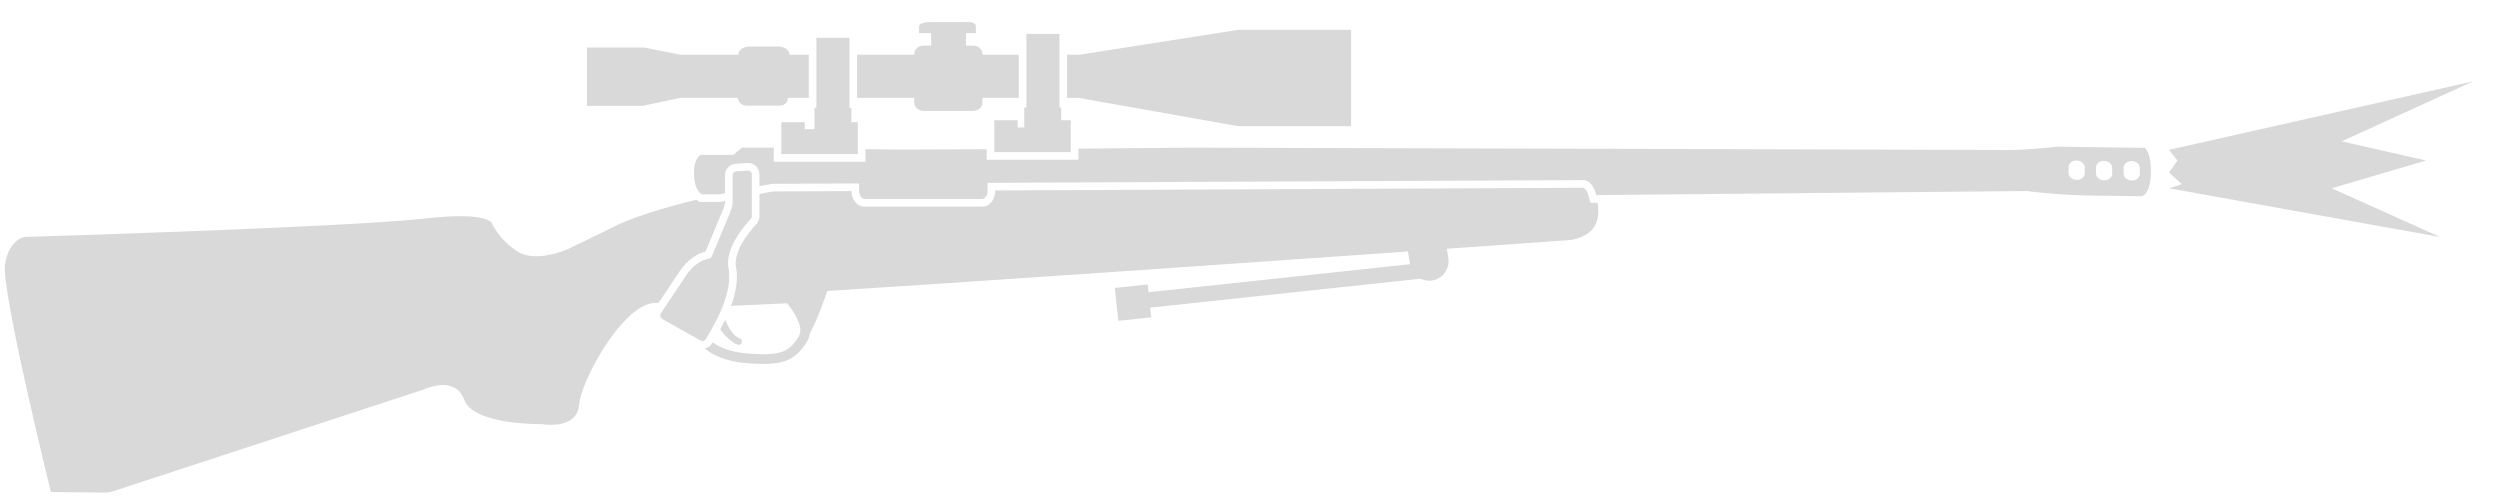
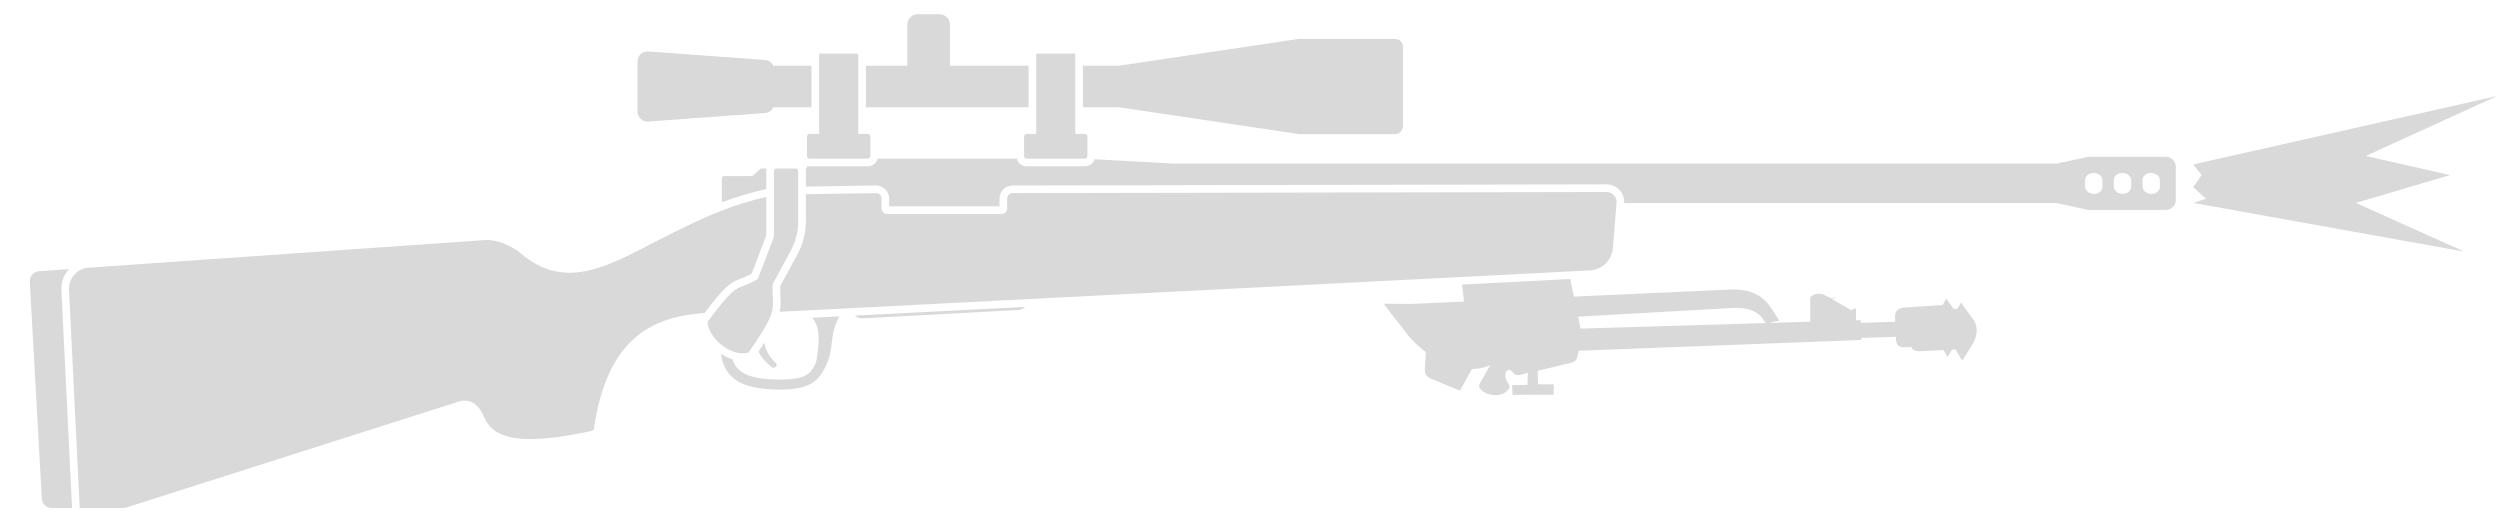
- <svg xmlns="http://www.w3.org/2000/svg" width="85" height="17" viewBox="0 0 85 17" fill="none">
-   <path d="M73.748 5.094L84.086 2.766L79.618 4.806L82.484 5.457L79.278 6.402L82.969 8.06L73.748 6.402L74.181 6.262L73.748 5.865L74.032 5.457L73.748 5.094Z" fill="#D9D9D9" />
-   <path d="M33.179 1.127H32.841C32.842 1.133 32.842 1.139 32.842 1.145V1.55H33.08C33.258 1.55 33.404 1.675 33.404 1.834V1.86H34.638V3.328H33.404V3.487C33.404 3.645 33.258 3.771 33.08 3.771H31.407C31.229 3.771 31.083 3.645 31.083 3.487V3.328H29.142V1.86H31.083V1.834C31.083 1.675 31.229 1.55 31.407 1.55H31.659V1.145C31.659 1.139 31.659 1.133 31.659 1.127H31.249V0.935C31.249 0.935 31.183 0.75 31.645 0.75L32.809 0.75C32.809 0.75 33.179 0.723 33.179 0.882V1.127Z" fill="#D9D9D9" />
-   <path d="M28.882 1.285V3.665H28.948V4.154H29.166L29.166 5.239H26.568V4.154L27.361 4.154V4.392L27.692 4.392V3.665H27.758V1.285L28.882 1.285Z" fill="#D9D9D9" />
-   <path d="M26.852 1.86H27.499V3.328H26.786C26.786 3.592 26.515 3.592 26.515 3.592H25.424C25.087 3.592 25.087 3.328 25.087 3.328L23.131 3.328L21.848 3.599H19.957V1.616H21.907L23.131 1.86H25.107C25.127 1.576 25.477 1.583 25.477 1.583H26.462C26.819 1.583 26.852 1.86 26.852 1.86Z" fill="#D9D9D9" />
-   <path fill-rule="evenodd" clip-rule="evenodd" d="M26.309 5.02L25.226 5.02L24.935 5.265H23.831C23.831 5.265 23.593 5.338 23.593 5.9C23.593 6.462 23.858 6.607 23.858 6.607H24.469C24.53 6.594 24.589 6.58 24.648 6.568V5.959C24.648 5.755 24.804 5.573 25.029 5.567L25.404 5.542C25.633 5.523 25.822 5.708 25.822 5.933V6.329C26.095 6.278 26.257 6.25 26.257 6.25L29.209 6.237V6.487L29.209 6.49L29.209 6.492L29.209 6.493L29.209 6.496C29.212 6.644 29.291 6.765 29.394 6.765H33.394C33.493 6.765 33.579 6.639 33.579 6.487V6.217L53.825 6.124C53.825 6.124 54.132 6.085 54.274 6.633L68.917 6.495C68.917 6.495 69.929 6.64 71.251 6.653C72.573 6.666 72.818 6.673 72.818 6.673C72.818 6.673 73.122 6.614 73.129 5.886C73.148 5.159 72.917 5.027 72.917 5.027L69.955 4.987C69.955 4.987 68.865 5.106 68.237 5.1C67.615 5.093 40.55 5.02 40.55 5.02C40.55 5.02 38.742 5.037 36.665 5.053V5.432H33.547V5.072L33.331 5.073C32.816 5.076 32.341 5.078 31.935 5.08L31.929 5.08C31.274 5.084 30.801 5.086 30.634 5.086C30.455 5.083 30.284 5.082 30.122 5.08L30.121 5.08C29.94 5.078 29.769 5.077 29.609 5.073L29.426 5.071V5.498H26.309V5.02ZM70.881 5.893C70.881 6.019 70.755 6.124 70.603 6.118C70.451 6.111 70.332 6.012 70.332 5.88V5.681C70.332 5.556 70.458 5.45 70.61 5.457C70.762 5.463 70.881 5.562 70.881 5.695V5.893ZM71.813 5.906C71.813 6.032 71.687 6.138 71.535 6.131C71.383 6.124 71.264 6.025 71.264 5.893V5.695C71.264 5.569 71.39 5.463 71.542 5.47C71.694 5.476 71.813 5.576 71.813 5.708V5.906ZM72.752 5.913C72.752 6.038 72.626 6.144 72.474 6.138C72.322 6.131 72.203 6.032 72.203 5.9V5.701C72.203 5.576 72.329 5.47 72.481 5.476C72.633 5.483 72.752 5.582 72.752 5.714V5.913Z" fill="#D9D9D9" />
-   <path d="M33.807 4.088L34.6 4.088V4.333L34.825 4.333V3.658H34.898V1.153L36.022 1.153V3.658H36.081V4.088H36.405L36.405 5.172H33.807V4.088Z" fill="#D9D9D9" />
-   <path d="M36.281 1.86V3.328H36.663L42.09 4.288H45.938V1.016H42.09L36.701 1.86H36.281Z" fill="#D9D9D9" />
-   <path d="M25.424 5.8C25.496 5.794 25.562 5.853 25.562 5.933V7.347V7.347C25.562 7.38 25.549 7.413 25.529 7.44C24.571 8.471 24.769 9.119 24.769 9.119C24.848 9.531 24.737 9.994 24.573 10.411C24.562 10.44 24.551 10.468 24.539 10.496C24.477 10.645 24.409 10.788 24.341 10.919C24.252 11.093 24.164 11.246 24.094 11.367C24.084 11.385 24.074 11.402 24.065 11.418C24.041 11.458 24.02 11.494 24.002 11.525V11.525C23.967 11.583 23.902 11.606 23.842 11.588C23.834 11.586 23.825 11.582 23.817 11.578L22.515 10.845C22.457 10.81 22.434 10.74 22.456 10.678C22.459 10.67 22.463 10.661 22.468 10.653L23.315 9.384C23.575 8.984 23.871 8.854 24.038 8.809C24.062 8.803 24.083 8.798 24.101 8.795C24.142 8.789 24.172 8.763 24.192 8.73C24.195 8.726 24.198 8.721 24.201 8.716C24.221 8.668 24.249 8.599 24.284 8.517C24.29 8.502 24.296 8.486 24.303 8.47C24.305 8.466 24.306 8.463 24.308 8.459C24.308 8.459 24.308 8.459 24.308 8.459C24.406 8.223 24.54 7.904 24.65 7.641C24.666 7.604 24.682 7.567 24.696 7.532C24.825 7.245 24.876 7.08 24.896 6.999C24.903 6.972 24.906 6.954 24.908 6.944V5.959C24.908 5.886 24.961 5.827 25.04 5.827V5.827L25.424 5.8Z" fill="#D9D9D9" />
-   <path d="M24.525 6.86C24.567 6.851 24.608 6.842 24.648 6.833V6.919C24.637 6.968 24.597 7.119 24.459 7.426L24.458 7.429L24.457 7.431C24.339 7.71 24.18 8.09 24.068 8.359L24.068 8.36L24.06 8.379C24.032 8.446 24.007 8.506 23.987 8.555C23.77 8.609 23.406 8.769 23.098 9.241L22.396 10.293C22.345 10.297 22.292 10.3 22.238 10.302C22.106 10.309 21.968 10.355 21.828 10.431C20.846 10.968 19.75 13.021 19.686 13.773C19.682 13.827 19.673 13.876 19.66 13.922C19.469 14.607 18.424 14.421 18.424 14.421C18.424 14.421 16.103 14.461 15.786 13.595C15.548 12.945 14.89 13.073 14.575 13.177C14.471 13.212 14.404 13.244 14.404 13.244L3.847 16.702C3.747 16.735 3.648 16.748 3.542 16.748L1.731 16.728C1.731 16.728 0.025 9.833 0.171 8.974C0.316 8.114 0.845 8.055 0.845 8.055C0.845 8.055 11.773 7.731 14.47 7.427C16.592 7.189 16.718 7.585 16.718 7.585C16.718 7.585 16.965 8.147 17.593 8.55C17.672 8.6 17.757 8.637 17.846 8.663C18.472 8.842 19.29 8.478 19.29 8.478L20.751 7.77C21.431 7.398 22.591 7.057 23.671 6.793L23.791 6.866H24.497L24.525 6.86Z" fill="#D9D9D9" />
-   <path d="M23.972 11.853C23.969 11.851 23.966 11.848 23.963 11.845C24.067 11.824 24.163 11.761 24.225 11.659L24.226 11.656L24.228 11.654C24.23 11.65 24.233 11.645 24.235 11.641C24.544 11.878 25.029 11.998 25.521 12.028C26.048 12.061 26.371 12.042 26.603 11.956C26.824 11.874 26.981 11.725 27.155 11.444C27.209 11.358 27.223 11.25 27.2 11.121C27.176 10.991 27.117 10.852 27.044 10.72C26.97 10.589 26.887 10.473 26.821 10.388C26.798 10.358 26.777 10.333 26.76 10.312L24.856 10.399C25.006 9.988 25.109 9.514 25.024 9.07L25.021 9.056L25.019 9.048C25.018 9.047 25.018 9.046 25.018 9.043C25.016 9.034 25.014 9.016 25.012 8.99C25.01 8.937 25.013 8.848 25.042 8.727C25.1 8.487 25.265 8.105 25.719 7.617L25.729 7.607L25.737 7.596C25.783 7.534 25.822 7.447 25.822 7.347V6.594C25.966 6.566 26.083 6.545 26.165 6.53L26.252 6.514L26.28 6.509L28.95 6.497C28.951 6.612 28.982 6.729 29.045 6.825C29.11 6.925 29.228 7.024 29.394 7.024H33.394C33.559 7.024 33.676 6.921 33.739 6.828C33.804 6.731 33.839 6.61 33.839 6.487V6.475L53.837 6.384C53.841 6.385 53.849 6.388 53.859 6.394C53.883 6.409 53.963 6.471 54.022 6.698L54.073 6.895L54.321 6.892C54.33 6.964 54.337 7.043 54.34 7.129C54.393 8.187 53.203 8.174 53.203 8.174C53.203 8.174 51.611 8.287 49.192 8.457L49.243 8.775C49.303 9.132 49.058 9.476 48.701 9.536C48.561 9.559 48.423 9.535 48.303 9.476L39.107 10.46L39.141 10.788L38.023 10.908L37.904 9.79L39.021 9.671L39.051 9.935L47.94 8.983L47.87 8.55C41.917 8.968 32.541 9.62 28.128 9.893C28.062 10.095 27.804 10.836 27.536 11.331C27.524 11.429 27.493 11.527 27.436 11.62C27.24 11.934 27.033 12.149 26.718 12.265C26.415 12.378 26.03 12.391 25.5 12.358C24.96 12.324 24.36 12.187 23.972 11.853Z" fill="#D9D9D9" />
-   <path d="M25.015 11.697C25.015 11.697 24.721 11.541 24.489 11.194C24.544 11.094 24.601 10.984 24.657 10.868C24.768 11.154 24.942 11.447 25.2 11.525C25.2 11.525 25.253 11.625 25.2 11.691C25.147 11.757 25.015 11.697 25.015 11.697Z" fill="#D9D9D9" />
+ <svg xmlns="http://www.w3.org/2000/svg" width="81" height="17" viewBox="0 0 81 17" fill="none">
+   <path d="M71.06 5.327L80.908 3.11L76.651 5.053L79.381 5.673L76.328 6.574L79.844 8.153L71.06 6.574L71.472 6.441L71.06 6.063L71.331 5.673L71.06 5.327Z" fill="#D9D9D9" />
+   <path d="M29.739 0.459H30.436C30.625 0.459 30.779 0.613 30.779 0.803V2.129H33.326V3.475H28.054V2.129H29.395V0.803C29.395 0.613 29.549 0.459 29.739 0.459Z" fill="#D9D9D9" />
+   <path d="M26.293 2.129H25.058C25.01 2.025 24.909 1.951 24.789 1.943L21.002 1.667C20.815 1.653 20.655 1.801 20.655 1.989V3.615C20.655 3.802 20.815 3.951 21.002 3.937L24.789 3.661C24.909 3.652 25.01 3.578 25.058 3.475H26.293V2.129Z" fill="#D9D9D9" />
+   <path fill-rule="evenodd" clip-rule="evenodd" d="M26.147 5.377V5.461H26.099C26.106 5.487 26.11 5.514 26.11 5.542V6.045L28.383 6.01C28.615 6.01 28.809 6.201 28.809 6.434V6.686H32.384V6.434C32.384 6.2 32.574 6.01 32.807 6.01L52.052 5.973C52.382 5.973 52.644 6.251 52.622 6.58H66.637L67.656 6.801H70.174C70.352 6.801 70.497 6.656 70.497 6.478V5.404C70.497 5.225 70.352 5.081 70.174 5.081H67.656L66.637 5.301H38.031L35.464 5.159C35.422 5.291 35.298 5.387 35.152 5.387H33.261C33.108 5.387 32.979 5.282 32.943 5.14H28.437C28.401 5.282 28.272 5.387 28.119 5.387H26.228C26.2 5.387 26.173 5.384 26.147 5.377ZM67.835 6.282C67.991 6.289 68.12 6.18 68.12 6.051L68.12 5.848C68.119 5.712 67.997 5.611 67.842 5.604C67.686 5.597 67.557 5.706 67.557 5.834L67.557 6.038C67.557 6.173 67.679 6.275 67.835 6.282ZM69.05 6.051C69.05 6.18 68.921 6.289 68.765 6.282C68.609 6.275 68.487 6.173 68.487 6.038L68.487 5.834C68.487 5.706 68.616 5.597 68.772 5.604C68.928 5.611 69.05 5.712 69.05 5.848L69.05 6.051ZM69.695 6.282C69.851 6.289 69.98 6.18 69.98 6.051L69.98 5.848C69.98 5.712 69.858 5.61 69.702 5.604C69.546 5.597 69.417 5.706 69.417 5.834L69.418 6.038C69.418 6.173 69.54 6.275 69.695 6.282Z" fill="#D9D9D9" />
+   <path d="M35.152 5.14C35.196 5.14 35.232 5.104 35.232 5.059V4.42C35.232 4.376 35.196 4.34 35.152 4.34H34.839V1.737H33.573V4.34H33.261C33.232 4.34 33.207 4.355 33.193 4.377C33.187 4.386 33.183 4.396 33.181 4.406C33.181 4.411 33.18 4.416 33.18 4.42V5.059C33.18 5.104 33.216 5.14 33.261 5.14H35.152Z" fill="#D9D9D9" />
+   <path d="M35.087 2.129V3.475H36.253L42.089 4.345H45.197C45.339 4.345 45.455 4.229 45.455 4.087V1.517C45.455 1.374 45.339 1.259 45.197 1.259H42.089L36.252 2.129H35.087Z" fill="#D9D9D9" />
+   <path d="M26.147 4.42C26.147 4.376 26.183 4.34 26.228 4.34H26.54V1.737H27.807V4.34H28.119C28.163 4.34 28.2 4.376 28.2 4.42V5.059C28.2 5.104 28.163 5.14 28.119 5.14H26.228C26.183 5.14 26.147 5.104 26.147 5.059V4.42Z" fill="#D9D9D9" />
+   <path d="M25.781 5.461H25.155C25.11 5.461 25.074 5.497 25.074 5.542V7.675L24.552 9.042C24.344 9.161 24.205 9.214 24.093 9.258C23.799 9.372 23.683 9.416 22.952 10.388L22.928 10.419C22.93 10.656 23.09 10.925 23.321 11.128C23.425 11.219 23.543 11.297 23.667 11.354C23.857 11.439 24.061 11.474 24.25 11.426L24.259 11.413C24.305 11.347 24.348 11.285 24.389 11.225L24.404 11.202L24.423 11.175C24.44 11.15 24.457 11.125 24.473 11.101C24.606 10.902 24.709 10.738 24.788 10.6C24.801 10.577 24.813 10.555 24.825 10.534L24.834 10.517L24.841 10.504L24.853 10.481L24.86 10.467C24.88 10.429 24.898 10.393 24.914 10.359C24.958 10.264 24.988 10.183 25.008 10.109C25.053 9.942 25.047 9.812 25.039 9.648C25.033 9.527 25.026 9.386 25.039 9.197L25.62 8.123C25.779 7.829 25.862 7.5 25.862 7.166V5.542C25.862 5.516 25.85 5.493 25.831 5.478C25.827 5.475 25.823 5.472 25.819 5.47C25.816 5.468 25.812 5.467 25.809 5.466C25.806 5.465 25.803 5.464 25.8 5.463C25.794 5.462 25.788 5.461 25.781 5.461Z" fill="#D9D9D9" />
+   <path d="M24.827 6.379C24.569 6.438 24.32 6.506 24.079 6.58C23.222 6.846 22.43 7.222 21.633 7.628C21.491 7.701 21.348 7.773 21.205 7.845C20.576 8.173 20.004 8.471 19.462 8.653C18.928 8.833 18.422 8.9 17.918 8.773C17.569 8.685 17.22 8.504 16.863 8.202C16.58 7.964 16.089 7.752 15.72 7.778L2.845 8.675C2.676 8.693 2.52 8.774 2.407 8.901C2.288 9.034 2.227 9.209 2.236 9.388L2.582 16.459H4.04L14.866 13.011C14.891 13.004 14.915 12.997 14.938 12.992C14.997 12.98 15.052 12.977 15.105 12.981C15.37 13.003 15.564 13.22 15.685 13.514C15.695 13.538 15.705 13.561 15.717 13.584C15.932 14.019 16.4 14.23 17.211 14.226C17.723 14.223 18.371 14.134 19.179 13.962C19.195 13.959 19.21 13.95 19.221 13.938C19.232 13.926 19.24 13.91 19.243 13.893C19.585 11.551 20.575 10.652 21.774 10.313C22.066 10.231 22.366 10.183 22.667 10.155C22.708 10.151 22.75 10.148 22.791 10.144L22.828 10.142C23.147 9.722 23.35 9.478 23.512 9.326C23.706 9.143 23.844 9.089 24.004 9.027C24.046 9.01 24.089 8.992 24.131 8.975C24.206 8.942 24.28 8.909 24.353 8.869L24.827 7.63V6.379Z" fill="#D9D9D9" />
+   <path d="M23.599 12.082C23.462 11.902 23.391 11.693 23.354 11.462C23.442 11.52 23.539 11.571 23.64 11.61C23.67 11.622 23.7 11.632 23.731 11.642C23.762 11.735 23.803 11.816 23.856 11.886C24.03 12.114 24.358 12.269 25.049 12.294C25.458 12.312 25.747 12.284 25.945 12.224C26.142 12.164 26.245 12.081 26.32 11.965C26.454 11.759 26.461 11.691 26.507 11.274L26.507 11.274L26.516 11.189L26.526 11.101C26.526 10.804 26.509 10.515 26.314 10.296L27.194 10.251C27.028 10.538 26.983 10.839 26.957 11.05C26.895 11.606 26.825 11.784 26.593 12.141C26.477 12.32 26.292 12.456 26.039 12.533C25.787 12.61 25.466 12.636 25.038 12.618C24.301 12.591 23.85 12.411 23.599 12.082Z" fill="#D9D9D9" />
+   <path d="M24.573 11.393C24.666 11.576 24.812 11.743 25.02 11.905C25.078 11.95 25.236 11.857 25.126 11.751C24.902 11.536 24.799 11.326 24.766 11.105C24.708 11.194 24.644 11.29 24.573 11.393Z" fill="#D9D9D9" />
+   <path d="M25.454 10.092C25.395 10.095 25.331 10.098 25.264 10.101C25.3 9.929 25.293 9.789 25.286 9.639L25.286 9.636L25.286 9.635L25.285 9.63C25.284 9.598 25.282 9.565 25.281 9.53L25.28 9.501L25.28 9.491L25.28 9.472C25.278 9.41 25.279 9.342 25.282 9.266L25.837 8.241C26.016 7.911 26.11 7.541 26.11 7.166V6.292L28.385 6.257C28.482 6.257 28.561 6.336 28.561 6.434V6.757C28.561 6.787 28.569 6.815 28.582 6.84C28.612 6.895 28.67 6.933 28.738 6.933H32.455C32.508 6.933 32.556 6.91 32.588 6.873C32.615 6.842 32.631 6.801 32.631 6.757V6.434C32.631 6.336 32.71 6.257 32.808 6.257L52.052 6.22C52.24 6.22 52.388 6.378 52.376 6.565L52.258 8.031C52.245 8.222 52.163 8.402 52.026 8.536C51.89 8.671 51.709 8.75 51.518 8.76L25.454 10.092Z" fill="#D9D9D9" />
+   <path d="M24.827 6.126V5.542C24.827 5.514 24.83 5.487 24.837 5.461H24.677C24.657 5.461 24.638 5.468 24.623 5.482L24.403 5.683C24.388 5.697 24.368 5.704 24.348 5.704H23.468C23.424 5.704 23.387 5.741 23.387 5.785V6.5C23.387 6.518 23.394 6.536 23.404 6.549C23.848 6.384 24.321 6.238 24.827 6.126Z" fill="#D9D9D9" />
+   <path fill-rule="evenodd" clip-rule="evenodd" d="M47.369 9.219L50.875 9.04L50.995 9.61L56.093 9.38C57.008 9.355 57.297 9.824 57.516 10.18L57.517 10.18L57.518 10.183C57.553 10.239 57.585 10.291 57.618 10.339C57.631 10.357 57.644 10.375 57.657 10.392C57.576 10.402 57.511 10.415 57.457 10.427C57.414 10.438 57.378 10.448 57.348 10.456L57.347 10.457L57.329 10.462L57.325 10.463L58.651 10.423V9.636C58.653 9.632 58.658 9.624 58.67 9.612C58.692 9.59 58.728 9.565 58.775 9.545C58.869 9.507 58.984 9.498 59.089 9.546L59.322 9.664C59.322 9.664 59.492 9.634 59.491 9.644C59.491 9.646 59.485 9.649 59.476 9.652C59.469 9.655 59.459 9.658 59.448 9.661C59.438 9.664 59.426 9.667 59.415 9.67L59.414 9.67L59.414 9.67L59.411 9.671L59.391 9.676L59.38 9.679C59.372 9.681 59.365 9.683 59.36 9.685C59.356 9.687 59.352 9.688 59.351 9.69L59.994 10.055C60.151 9.94 60.145 10.009 60.138 10.084C60.137 10.093 60.136 10.102 60.136 10.111C60.135 10.117 60.135 10.123 60.135 10.129V10.379L60.291 10.374L60.294 10.461L61.406 10.426L61.398 10.267L61.407 10.165C61.418 10.123 61.437 10.084 61.472 10.05C61.53 9.994 61.614 9.969 61.712 9.963L62.855 9.888L62.943 9.882L62.986 9.804C62.986 9.804 63.055 9.674 63.057 9.674C63.057 9.674 63.09 9.718 63.135 9.78C63.185 9.849 63.25 9.94 63.306 10.017L63.331 10.015L63.42 10.009L63.462 9.931C63.462 9.931 63.532 9.801 63.534 9.801C63.535 9.801 63.613 9.909 63.696 10.025L63.895 10.299C64.098 10.544 64.08 10.831 63.928 11.121C63.928 11.121 63.581 11.691 63.577 11.691C63.575 11.691 63.556 11.659 63.53 11.614C63.513 11.585 63.493 11.55 63.473 11.515C63.448 11.472 63.423 11.428 63.403 11.393L63.364 11.323L63.246 11.329C63.17 11.453 63.102 11.564 63.1 11.564C63.098 11.564 63.029 11.445 62.971 11.342L62.206 11.38L62.192 11.38C62.185 11.38 62.178 11.379 62.171 11.379L62.158 11.379C62.139 11.378 62.12 11.376 62.102 11.374C62.063 11.368 62.027 11.357 61.997 11.336C61.962 11.311 61.942 11.278 61.929 11.243L61.729 11.252C61.651 11.252 61.576 11.247 61.521 11.209C61.459 11.165 61.442 11.097 61.434 11.034L61.428 10.913L60.309 10.948L60.309 11.015L51.151 11.364L51.105 11.548L51.103 11.555L51.102 11.558L51.1 11.566L51.098 11.572L51.095 11.585C51.08 11.648 51.068 11.697 50.914 11.752L49.819 12.015L49.836 12.451L50.342 12.453L50.338 12.789L49.006 12.794L48.989 12.479L49.491 12.47L49.501 12.08L49.285 12.138C49.165 12.169 49.109 12.159 49.048 12.105C49.031 12.092 49.017 12.073 49.004 12.055L49.003 12.055C48.969 12.009 48.935 11.963 48.855 11.995C48.716 12.062 48.788 12.298 48.846 12.394C48.95 12.531 48.906 12.58 48.846 12.647C48.647 12.871 48.245 12.832 48.029 12.671C47.944 12.587 47.89 12.506 47.943 12.435L48.279 11.831L48.281 11.83C48.096 11.912 47.898 11.954 47.692 11.958L47.301 12.656L46.353 12.264C46.147 12.17 46.156 12.052 46.17 11.87L46.171 11.846C46.172 11.836 46.173 11.826 46.173 11.816L46.174 11.805L46.175 11.796L46.175 11.789L46.175 11.783C46.177 11.763 46.177 11.742 46.178 11.721L46.199 11.41C46.014 11.271 45.836 11.108 45.671 10.924L44.873 9.901C44.836 9.855 44.857 9.839 44.902 9.841C45.169 9.844 45.44 9.846 45.713 9.848L47.435 9.77L47.369 9.219ZM51.213 10.646L57.21 10.467C57.191 10.454 57.174 10.43 57.152 10.389C57.033 10.165 56.745 9.942 56.095 9.98L51.132 10.26L51.213 10.646Z" fill="#D9D9D9" />
+   <path d="M27.697 10.225L33.215 9.943C33.16 10.001 33.083 10.039 32.998 10.043L27.938 10.315C27.844 10.32 27.759 10.285 27.697 10.225Z" fill="#D9D9D9" />
+   <path d="M0.965 9.127C0.956 8.951 1.089 8.8 1.265 8.787L2.239 8.718C2.234 8.724 2.228 8.73 2.222 8.737C2.061 8.919 1.977 9.157 1.989 9.4L2.335 16.459L1.677 16.459C1.506 16.459 1.364 16.325 1.355 16.154L0.965 9.127Z" fill="#D9D9D9" />
</svg>
